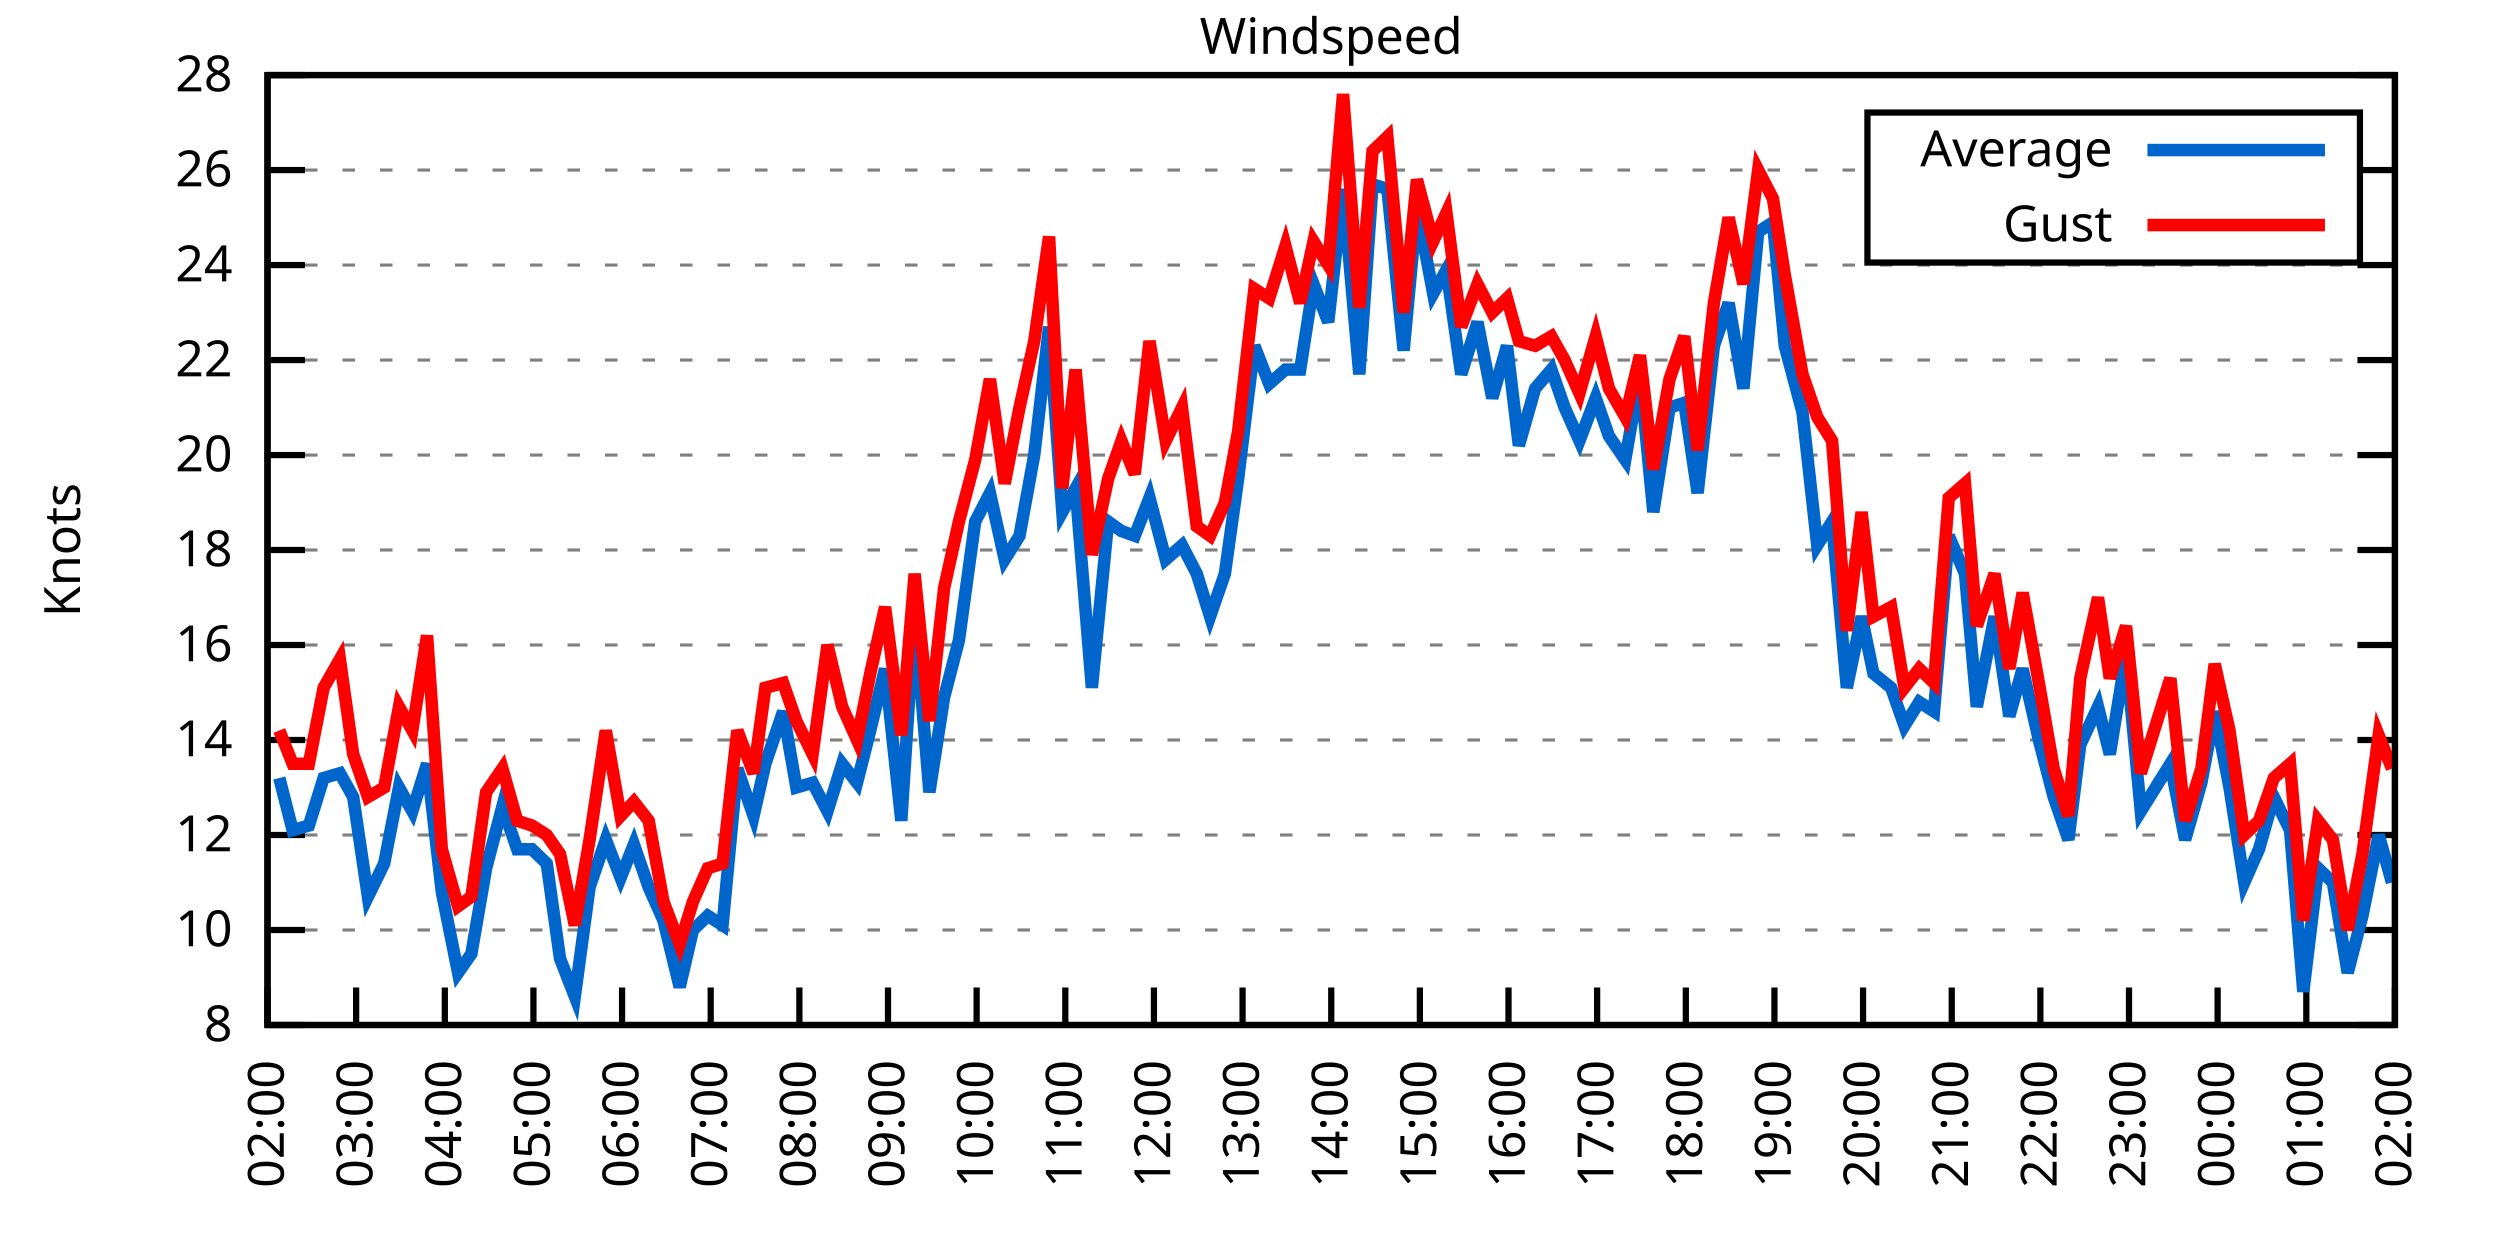
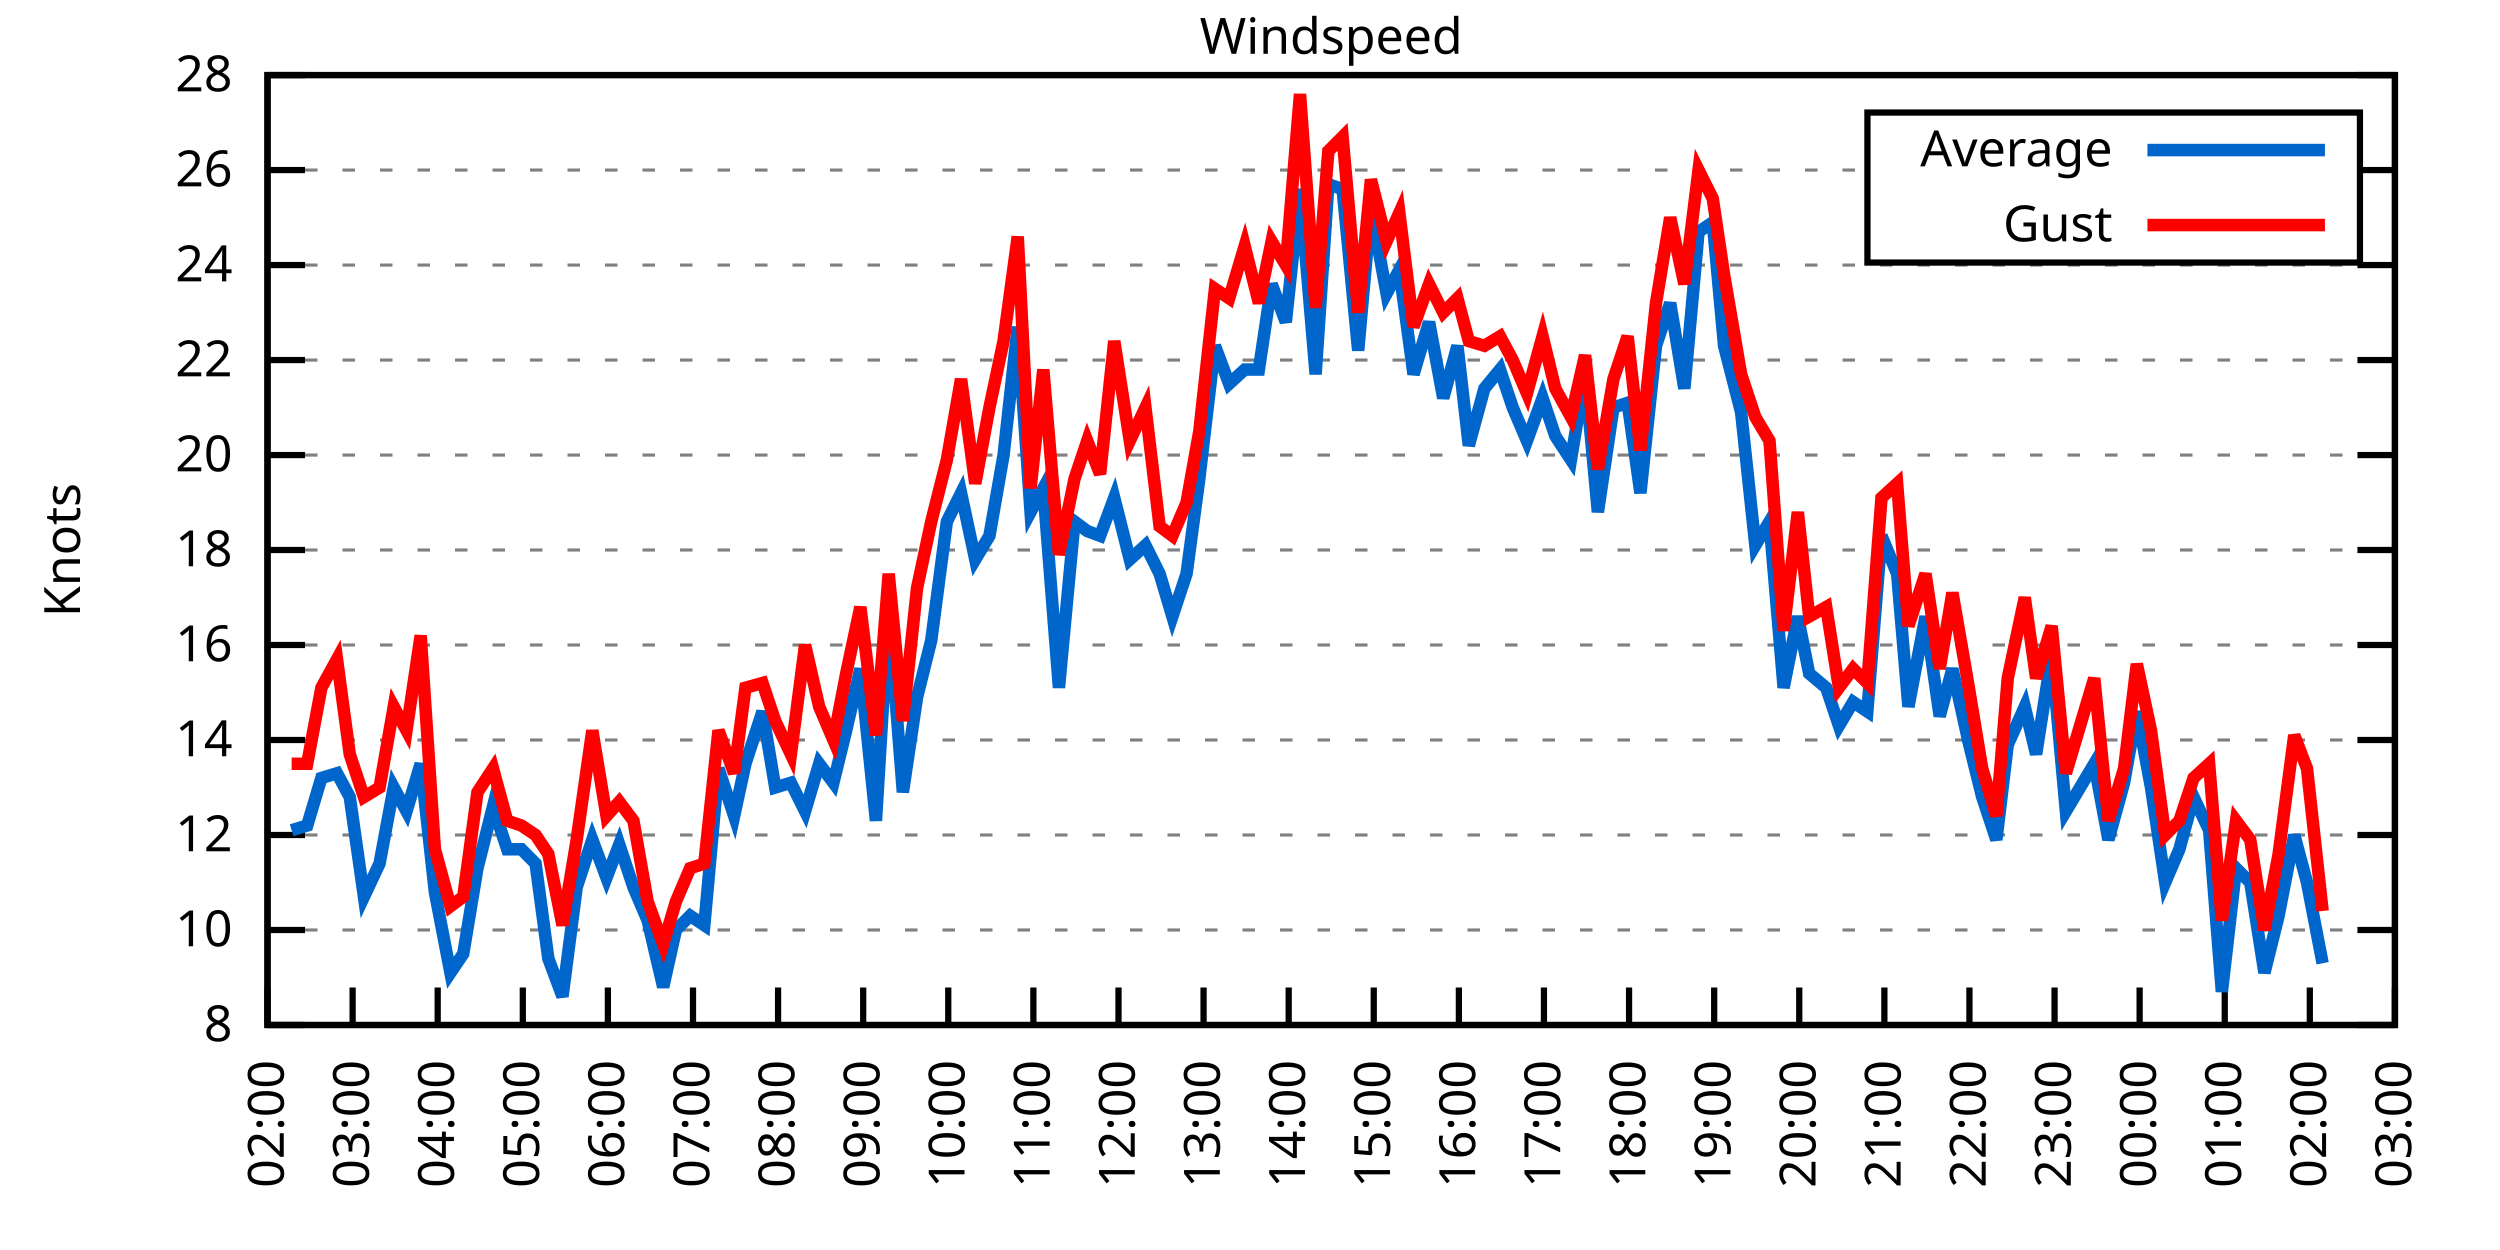
<svg xmlns="http://www.w3.org/2000/svg" xmlns:xlink="http://www.w3.org/1999/xlink" width="400" height="200" viewBox="0 0 400 200">
  <g id="gnuplot_canvas">
    <rect x="0" y="0" width="400" height="200" fill="none" />
    <defs>
      <circle id="gpDot" r="0.5" stroke-width="0.5" stroke="currentColor" />
      <path id="gpPt0" stroke-width="0.333" stroke="currentColor" d="M-1,0 h2 M0,-1 v2" />
      <path id="gpPt1" stroke-width="0.333" stroke="currentColor" d="M-1,-1 L1,1 M1,-1 L-1,1" />
      <path id="gpPt2" stroke-width="0.333" stroke="currentColor" d="M-1,0 L1,0 M0,-1 L0,1 M-1,-1 L1,1 M-1,1 L1,-1" />
      <rect id="gpPt3" stroke-width="0.333" stroke="currentColor" x="-1" y="-1" width="2" height="2" />
      <rect id="gpPt4" stroke-width="0.333" stroke="currentColor" fill="currentColor" x="-1" y="-1" width="2" height="2" />
      <circle id="gpPt5" stroke-width="0.333" stroke="currentColor" cx="0" cy="0" r="1" />
      <use xlink:href="#gpPt5" id="gpPt6" fill="currentColor" stroke="none" />
      <path id="gpPt7" stroke-width="0.333" stroke="currentColor" d="M0,-1.33 L-1.33,0.67 L1.33,0.67 z" />
      <use xlink:href="#gpPt7" id="gpPt8" fill="currentColor" stroke="none" />
      <use xlink:href="#gpPt7" id="gpPt9" stroke="currentColor" transform="rotate(180)" />
      <use xlink:href="#gpPt9" id="gpPt10" fill="currentColor" stroke="none" />
      <use xlink:href="#gpPt3" id="gpPt11" stroke="currentColor" transform="rotate(45)" />
      <use xlink:href="#gpPt11" id="gpPt12" fill="currentColor" stroke="none" />
      <path id="gpPt13" stroke-width="0.333" stroke="currentColor" d="M0,1.330 L1.265,0.411 L0.782,-1.067 L-0.782,-1.076 L-1.265,0.411 z" />
      <use xlink:href="#gpPt13" id="gpPt14" fill="currentColor" stroke="none" />
      <filter id="textbox" filterUnits="objectBoundingBox" x="0" y="0" height="1" width="1">
        <feFlood flood-color="white" flood-opacity="1" result="bgnd" />
        <feComposite in="SourceGraphic" in2="bgnd" operator="atop" />
      </filter>
      <filter id="greybox" filterUnits="objectBoundingBox" x="0" y="0" height="1" width="1">
        <feFlood flood-color="lightgrey" flood-opacity="1" result="grey" />
        <feComposite in="SourceGraphic" in2="grey" operator="atop" />
      </filter>
    </defs>
    <g fill="none" color="white" stroke="currentColor" stroke-width="1.00" stroke-linecap="butt" stroke-linejoin="miter">
</g>
    <g fill="none" color="black" stroke="currentColor" stroke-width="1.00" stroke-linecap="butt" stroke-linejoin="miter">
      <g stroke="none" shape-rendering="crispEdges">
        <polygon fill="rgb(255, 255, 255)" points="42.80,164.00 383.18,164.00 383.18,12.02 42.80,12.02 " />
      </g>
    </g>
    <g fill="none" color="black" stroke="currentColor" stroke-width="1.00" stroke-linecap="butt" stroke-linejoin="miter">
</g>
    <g fill="none" color="black" stroke="black" stroke-width="0.50" stroke-linecap="butt" stroke-linejoin="miter">
</g>
    <g fill="none" color="gray" stroke="currentColor" stroke-width="0.50" stroke-linecap="butt" stroke-linejoin="miter">
      <path stroke="gray" stroke-dasharray="2,4" class="gridline" d="M42.80,164.00 L383.19,164.00  " />
    </g>
    <g fill="none" color="gray" stroke="gray" stroke-width="1.00" stroke-linecap="butt" stroke-linejoin="miter">
</g>
    <g fill="none" color="black" stroke="currentColor" stroke-width="1.00" stroke-linecap="butt" stroke-linejoin="miter">
      <path stroke="black" d="M42.80,164.00 L48.80,164.00 M383.19,164.00 L377.19,164.00  " />
      <g transform="translate(37.20,166.60)" stroke="none" fill="black" font-family="Sans" font-size="8.00" text-anchor="end">
        <text>
          <tspan font-family="Sans"> 8</tspan>
        </text>
      </g>
    </g>
    <g fill="none" color="black" stroke="currentColor" stroke-width="1.00" stroke-linecap="butt" stroke-linejoin="miter">
</g>
    <g fill="none" color="black" stroke="black" stroke-width="0.50" stroke-linecap="butt" stroke-linejoin="miter">
</g>
    <g fill="none" color="gray" stroke="currentColor" stroke-width="0.50" stroke-linecap="butt" stroke-linejoin="miter">
      <path stroke="gray" stroke-dasharray="2,4" class="gridline" d="M42.80,148.80 L383.19,148.80  " />
    </g>
    <g fill="none" color="gray" stroke="gray" stroke-width="1.00" stroke-linecap="butt" stroke-linejoin="miter">
</g>
    <g fill="none" color="black" stroke="currentColor" stroke-width="1.00" stroke-linecap="butt" stroke-linejoin="miter">
      <path stroke="black" d="M42.80,148.80 L48.80,148.80 M383.19,148.80 L377.19,148.80  " />
      <g transform="translate(37.20,151.40)" stroke="none" fill="black" font-family="Sans" font-size="8.00" text-anchor="end">
        <text>
          <tspan font-family="Sans"> 10</tspan>
        </text>
      </g>
    </g>
    <g fill="none" color="black" stroke="currentColor" stroke-width="1.00" stroke-linecap="butt" stroke-linejoin="miter">
</g>
    <g fill="none" color="black" stroke="black" stroke-width="0.50" stroke-linecap="butt" stroke-linejoin="miter">
</g>
    <g fill="none" color="gray" stroke="currentColor" stroke-width="0.50" stroke-linecap="butt" stroke-linejoin="miter">
      <path stroke="gray" stroke-dasharray="2,4" class="gridline" d="M42.80,133.60 L383.19,133.60  " />
    </g>
    <g fill="none" color="gray" stroke="gray" stroke-width="1.00" stroke-linecap="butt" stroke-linejoin="miter">
</g>
    <g fill="none" color="black" stroke="currentColor" stroke-width="1.00" stroke-linecap="butt" stroke-linejoin="miter">
      <path stroke="black" d="M42.80,133.60 L48.80,133.60 M383.19,133.60 L377.19,133.60  " />
      <g transform="translate(37.20,136.20)" stroke="none" fill="black" font-family="Sans" font-size="8.00" text-anchor="end">
        <text>
          <tspan font-family="Sans"> 12</tspan>
        </text>
      </g>
    </g>
    <g fill="none" color="black" stroke="currentColor" stroke-width="1.00" stroke-linecap="butt" stroke-linejoin="miter">
</g>
    <g fill="none" color="black" stroke="black" stroke-width="0.50" stroke-linecap="butt" stroke-linejoin="miter">
</g>
    <g fill="none" color="gray" stroke="currentColor" stroke-width="0.50" stroke-linecap="butt" stroke-linejoin="miter">
      <path stroke="gray" stroke-dasharray="2,4" class="gridline" d="M42.80,118.40 L383.19,118.40  " />
    </g>
    <g fill="none" color="gray" stroke="gray" stroke-width="1.00" stroke-linecap="butt" stroke-linejoin="miter">
</g>
    <g fill="none" color="black" stroke="currentColor" stroke-width="1.00" stroke-linecap="butt" stroke-linejoin="miter">
      <path stroke="black" d="M42.80,118.40 L48.80,118.40 M383.19,118.40 L377.19,118.40  " />
      <g transform="translate(37.20,121.00)" stroke="none" fill="black" font-family="Sans" font-size="8.00" text-anchor="end">
        <text>
          <tspan font-family="Sans"> 14</tspan>
        </text>
      </g>
    </g>
    <g fill="none" color="black" stroke="currentColor" stroke-width="1.00" stroke-linecap="butt" stroke-linejoin="miter">
</g>
    <g fill="none" color="black" stroke="black" stroke-width="0.50" stroke-linecap="butt" stroke-linejoin="miter">
</g>
    <g fill="none" color="gray" stroke="currentColor" stroke-width="0.50" stroke-linecap="butt" stroke-linejoin="miter">
      <path stroke="gray" stroke-dasharray="2,4" class="gridline" d="M42.80,103.20 L383.19,103.20  " />
    </g>
    <g fill="none" color="gray" stroke="gray" stroke-width="1.00" stroke-linecap="butt" stroke-linejoin="miter">
</g>
    <g fill="none" color="black" stroke="currentColor" stroke-width="1.00" stroke-linecap="butt" stroke-linejoin="miter">
      <path stroke="black" d="M42.80,103.20 L48.80,103.20 M383.19,103.20 L377.19,103.20  " />
      <g transform="translate(37.20,105.80)" stroke="none" fill="black" font-family="Sans" font-size="8.00" text-anchor="end">
        <text>
          <tspan font-family="Sans"> 16</tspan>
        </text>
      </g>
    </g>
    <g fill="none" color="black" stroke="currentColor" stroke-width="1.00" stroke-linecap="butt" stroke-linejoin="miter">
</g>
    <g fill="none" color="black" stroke="black" stroke-width="0.50" stroke-linecap="butt" stroke-linejoin="miter">
</g>
    <g fill="none" color="gray" stroke="currentColor" stroke-width="0.50" stroke-linecap="butt" stroke-linejoin="miter">
      <path stroke="gray" stroke-dasharray="2,4" class="gridline" d="M42.80,88.00 L383.19,88.00  " />
    </g>
    <g fill="none" color="gray" stroke="gray" stroke-width="1.00" stroke-linecap="butt" stroke-linejoin="miter">
</g>
    <g fill="none" color="black" stroke="currentColor" stroke-width="1.00" stroke-linecap="butt" stroke-linejoin="miter">
      <path stroke="black" d="M42.80,88.00 L48.80,88.00 M383.19,88.00 L377.19,88.00  " />
      <g transform="translate(37.20,90.60)" stroke="none" fill="black" font-family="Sans" font-size="8.00" text-anchor="end">
        <text>
          <tspan font-family="Sans"> 18</tspan>
        </text>
      </g>
    </g>
    <g fill="none" color="black" stroke="currentColor" stroke-width="1.00" stroke-linecap="butt" stroke-linejoin="miter">
</g>
    <g fill="none" color="black" stroke="black" stroke-width="0.50" stroke-linecap="butt" stroke-linejoin="miter">
</g>
    <g fill="none" color="gray" stroke="currentColor" stroke-width="0.50" stroke-linecap="butt" stroke-linejoin="miter">
      <path stroke="gray" stroke-dasharray="2,4" class="gridline" d="M42.80,72.81 L383.19,72.81  " />
    </g>
    <g fill="none" color="gray" stroke="gray" stroke-width="1.00" stroke-linecap="butt" stroke-linejoin="miter">
</g>
    <g fill="none" color="black" stroke="currentColor" stroke-width="1.00" stroke-linecap="butt" stroke-linejoin="miter">
      <path stroke="black" d="M42.80,72.81 L48.80,72.81 M383.19,72.81 L377.19,72.81  " />
      <g transform="translate(37.20,75.41)" stroke="none" fill="black" font-family="Sans" font-size="8.00" text-anchor="end">
        <text>
          <tspan font-family="Sans"> 20</tspan>
        </text>
      </g>
    </g>
    <g fill="none" color="black" stroke="currentColor" stroke-width="1.00" stroke-linecap="butt" stroke-linejoin="miter">
</g>
    <g fill="none" color="black" stroke="black" stroke-width="0.50" stroke-linecap="butt" stroke-linejoin="miter">
</g>
    <g fill="none" color="gray" stroke="currentColor" stroke-width="0.50" stroke-linecap="butt" stroke-linejoin="miter">
      <path stroke="gray" stroke-dasharray="2,4" class="gridline" d="M42.80,57.61 L383.19,57.61  " />
    </g>
    <g fill="none" color="gray" stroke="gray" stroke-width="1.00" stroke-linecap="butt" stroke-linejoin="miter">
</g>
    <g fill="none" color="black" stroke="currentColor" stroke-width="1.00" stroke-linecap="butt" stroke-linejoin="miter">
      <path stroke="black" d="M42.80,57.61 L48.80,57.61 M383.19,57.61 L377.19,57.61  " />
      <g transform="translate(37.20,60.21)" stroke="none" fill="black" font-family="Sans" font-size="8.00" text-anchor="end">
        <text>
          <tspan font-family="Sans"> 22</tspan>
        </text>
      </g>
    </g>
    <g fill="none" color="black" stroke="currentColor" stroke-width="1.00" stroke-linecap="butt" stroke-linejoin="miter">
</g>
    <g fill="none" color="black" stroke="black" stroke-width="0.50" stroke-linecap="butt" stroke-linejoin="miter">
</g>
    <g fill="none" color="gray" stroke="currentColor" stroke-width="0.50" stroke-linecap="butt" stroke-linejoin="miter">
      <path stroke="gray" stroke-dasharray="2,4" class="gridline" d="M42.80,42.41 L383.19,42.41  " />
    </g>
    <g fill="none" color="gray" stroke="gray" stroke-width="1.00" stroke-linecap="butt" stroke-linejoin="miter">
</g>
    <g fill="none" color="black" stroke="currentColor" stroke-width="1.00" stroke-linecap="butt" stroke-linejoin="miter">
      <path stroke="black" d="M42.80,42.41 L48.80,42.41 M383.19,42.41 L377.19,42.41  " />
      <g transform="translate(37.20,45.01)" stroke="none" fill="black" font-family="Sans" font-size="8.00" text-anchor="end">
        <text>
          <tspan font-family="Sans"> 24</tspan>
        </text>
      </g>
    </g>
    <g fill="none" color="black" stroke="currentColor" stroke-width="1.00" stroke-linecap="butt" stroke-linejoin="miter">
</g>
    <g fill="none" color="black" stroke="black" stroke-width="0.50" stroke-linecap="butt" stroke-linejoin="miter">
</g>
    <g fill="none" color="gray" stroke="currentColor" stroke-width="0.50" stroke-linecap="butt" stroke-linejoin="miter">
      <path stroke="gray" stroke-dasharray="2,4" class="gridline" d="M42.80,27.21 L298.79,27.21 M377.59,27.21 L383.19,27.21  " />
    </g>
    <g fill="none" color="gray" stroke="gray" stroke-width="1.00" stroke-linecap="butt" stroke-linejoin="miter">
</g>
    <g fill="none" color="black" stroke="currentColor" stroke-width="1.00" stroke-linecap="butt" stroke-linejoin="miter">
      <path stroke="black" d="M42.80,27.21 L48.80,27.21 M383.19,27.21 L377.19,27.21  " />
      <g transform="translate(37.20,29.81)" stroke="none" fill="black" font-family="Sans" font-size="8.00" text-anchor="end">
        <text>
          <tspan font-family="Sans"> 26</tspan>
        </text>
      </g>
    </g>
    <g fill="none" color="black" stroke="currentColor" stroke-width="1.00" stroke-linecap="butt" stroke-linejoin="miter">
</g>
    <g fill="none" color="black" stroke="black" stroke-width="0.50" stroke-linecap="butt" stroke-linejoin="miter">
</g>
    <g fill="none" color="gray" stroke="currentColor" stroke-width="0.50" stroke-linecap="butt" stroke-linejoin="miter">
      <path stroke="gray" stroke-dasharray="2,4" class="gridline" d="M42.80,12.01 L383.19,12.01  " />
    </g>
    <g fill="none" color="gray" stroke="gray" stroke-width="1.00" stroke-linecap="butt" stroke-linejoin="miter">
</g>
    <g fill="none" color="black" stroke="currentColor" stroke-width="1.00" stroke-linecap="butt" stroke-linejoin="miter">
      <path stroke="black" d="M42.80,12.01 L48.80,12.01 M383.19,12.01 L377.19,12.01  " />
      <g transform="translate(37.20,14.61)" stroke="none" fill="black" font-family="Sans" font-size="8.00" text-anchor="end">
        <text>
          <tspan font-family="Sans"> 28</tspan>
        </text>
      </g>
    </g>
    <g fill="none" color="black" stroke="currentColor" stroke-width="1.00" stroke-linecap="butt" stroke-linejoin="miter">
      <path stroke="black" d="M42.80,164.00 L42.80,158.00  " />
      <g transform="translate(45.40,169.60) rotate(270.00)" stroke="none" fill="black" font-family="Sans" font-size="8.00" text-anchor="end">
        <text>
          <tspan font-family="Sans">02:00</tspan>
        </text>
      </g>
    </g>
    <g fill="none" color="black" stroke="currentColor" stroke-width="1.00" stroke-linecap="butt" stroke-linejoin="miter">
-       <path stroke="black" d="M56.98,164.00 L56.98,158.00  " />
-       <g transform="translate(59.58,169.60) rotate(270.00)" stroke="none" fill="black" font-family="Sans" font-size="8.00" text-anchor="end">
+       <path stroke="black" d="M56.42,164.00 L56.42,158.00  " />
+       <g transform="translate(59.02,169.60) rotate(270.00)" stroke="none" fill="black" font-family="Sans" font-size="8.00" text-anchor="end">
        <text>
          <tspan font-family="Sans">03:00</tspan>
        </text>
      </g>
    </g>
    <g fill="none" color="black" stroke="currentColor" stroke-width="1.00" stroke-linecap="butt" stroke-linejoin="miter">
-       <path stroke="black" d="M71.17,164.00 L71.17,158.00  " />
-       <g transform="translate(73.77,169.60) rotate(270.00)" stroke="none" fill="black" font-family="Sans" font-size="8.00" text-anchor="end">
+       <path stroke="black" d="M70.03,164.00 L70.03,158.00  " />
+       <g transform="translate(72.63,169.60) rotate(270.00)" stroke="none" fill="black" font-family="Sans" font-size="8.00" text-anchor="end">
        <text>
          <tspan font-family="Sans">04:00</tspan>
        </text>
      </g>
    </g>
    <g fill="none" color="black" stroke="currentColor" stroke-width="1.00" stroke-linecap="butt" stroke-linejoin="miter">
-       <path stroke="black" d="M85.35,164.00 L85.35,158.00  " />
-       <g transform="translate(87.95,169.60) rotate(270.00)" stroke="none" fill="black" font-family="Sans" font-size="8.00" text-anchor="end">
+       <path stroke="black" d="M83.65,164.00 L83.65,158.00  " />
+       <g transform="translate(86.25,169.60) rotate(270.00)" stroke="none" fill="black" font-family="Sans" font-size="8.00" text-anchor="end">
        <text>
          <tspan font-family="Sans">05:00</tspan>
        </text>
      </g>
    </g>
    <g fill="none" color="black" stroke="currentColor" stroke-width="1.00" stroke-linecap="butt" stroke-linejoin="miter">
-       <path stroke="black" d="M99.53,164.00 L99.53,158.00  " />
-       <g transform="translate(102.13,169.60) rotate(270.00)" stroke="none" fill="black" font-family="Sans" font-size="8.00" text-anchor="end">
+       <path stroke="black" d="M97.26,164.00 L97.26,158.00  " />
+       <g transform="translate(99.86,169.60) rotate(270.00)" stroke="none" fill="black" font-family="Sans" font-size="8.00" text-anchor="end">
        <text>
          <tspan font-family="Sans">06:00</tspan>
        </text>
      </g>
    </g>
    <g fill="none" color="black" stroke="currentColor" stroke-width="1.00" stroke-linecap="butt" stroke-linejoin="miter">
-       <path stroke="black" d="M113.71,164.00 L113.71,158.00  " />
-       <g transform="translate(116.31,169.60) rotate(270.00)" stroke="none" fill="black" font-family="Sans" font-size="8.00" text-anchor="end">
+       <path stroke="black" d="M110.88,164.00 L110.88,158.00  " />
+       <g transform="translate(113.48,169.60) rotate(270.00)" stroke="none" fill="black" font-family="Sans" font-size="8.00" text-anchor="end">
        <text>
          <tspan font-family="Sans">07:00</tspan>
        </text>
      </g>
    </g>
    <g fill="none" color="black" stroke="currentColor" stroke-width="1.00" stroke-linecap="butt" stroke-linejoin="miter">
-       <path stroke="black" d="M127.90,164.00 L127.90,158.00  " />
-       <g transform="translate(130.50,169.60) rotate(270.00)" stroke="none" fill="black" font-family="Sans" font-size="8.00" text-anchor="end">
+       <path stroke="black" d="M124.49,164.00 L124.49,158.00  " />
+       <g transform="translate(127.09,169.60) rotate(270.00)" stroke="none" fill="black" font-family="Sans" font-size="8.00" text-anchor="end">
        <text>
          <tspan font-family="Sans">08:00</tspan>
        </text>
      </g>
    </g>
    <g fill="none" color="black" stroke="currentColor" stroke-width="1.00" stroke-linecap="butt" stroke-linejoin="miter">
-       <path stroke="black" d="M142.08,164.00 L142.08,158.00  " />
-       <g transform="translate(144.68,169.60) rotate(270.00)" stroke="none" fill="black" font-family="Sans" font-size="8.00" text-anchor="end">
+       <path stroke="black" d="M138.11,164.00 L138.11,158.00  " />
+       <g transform="translate(140.71,169.60) rotate(270.00)" stroke="none" fill="black" font-family="Sans" font-size="8.00" text-anchor="end">
        <text>
          <tspan font-family="Sans">09:00</tspan>
        </text>
      </g>
    </g>
    <g fill="none" color="black" stroke="currentColor" stroke-width="1.00" stroke-linecap="butt" stroke-linejoin="miter">
-       <path stroke="black" d="M156.26,164.00 L156.26,158.00  " />
-       <g transform="translate(158.86,169.60) rotate(270.00)" stroke="none" fill="black" font-family="Sans" font-size="8.00" text-anchor="end">
+       <path stroke="black" d="M151.72,164.00 L151.72,158.00  " />
+       <g transform="translate(154.32,169.60) rotate(270.00)" stroke="none" fill="black" font-family="Sans" font-size="8.00" text-anchor="end">
        <text>
          <tspan font-family="Sans">10:00</tspan>
        </text>
      </g>
    </g>
    <g fill="none" color="black" stroke="currentColor" stroke-width="1.00" stroke-linecap="butt" stroke-linejoin="miter">
-       <path stroke="black" d="M170.45,164.00 L170.45,158.00  " />
-       <g transform="translate(173.05,169.60) rotate(270.00)" stroke="none" fill="black" font-family="Sans" font-size="8.00" text-anchor="end">
+       <path stroke="black" d="M165.34,164.00 L165.34,158.00  " />
+       <g transform="translate(167.94,169.60) rotate(270.00)" stroke="none" fill="black" font-family="Sans" font-size="8.00" text-anchor="end">
        <text>
          <tspan font-family="Sans">11:00</tspan>
        </text>
      </g>
    </g>
    <g fill="none" color="black" stroke="currentColor" stroke-width="1.00" stroke-linecap="butt" stroke-linejoin="miter">
-       <path stroke="black" d="M184.63,164.00 L184.63,158.00  " />
-       <g transform="translate(187.23,169.60) rotate(270.00)" stroke="none" fill="black" font-family="Sans" font-size="8.00" text-anchor="end">
+       <path stroke="black" d="M178.96,164.00 L178.96,158.00  " />
+       <g transform="translate(181.56,169.60) rotate(270.00)" stroke="none" fill="black" font-family="Sans" font-size="8.00" text-anchor="end">
        <text>
          <tspan font-family="Sans">12:00</tspan>
        </text>
      </g>
    </g>
    <g fill="none" color="black" stroke="currentColor" stroke-width="1.00" stroke-linecap="butt" stroke-linejoin="miter">
-       <path stroke="black" d="M198.81,164.00 L198.81,158.00  " />
-       <g transform="translate(201.41,169.60) rotate(270.00)" stroke="none" fill="black" font-family="Sans" font-size="8.00" text-anchor="end">
+       <path stroke="black" d="M192.57,164.00 L192.57,158.00  " />
+       <g transform="translate(195.17,169.60) rotate(270.00)" stroke="none" fill="black" font-family="Sans" font-size="8.00" text-anchor="end">
        <text>
          <tspan font-family="Sans">13:00</tspan>
        </text>
      </g>
    </g>
    <g fill="none" color="black" stroke="currentColor" stroke-width="1.00" stroke-linecap="butt" stroke-linejoin="miter">
-       <path stroke="black" d="M213.00,164.00 L213.00,158.00  " />
-       <g transform="translate(215.60,169.60) rotate(270.00)" stroke="none" fill="black" font-family="Sans" font-size="8.00" text-anchor="end">
+       <path stroke="black" d="M206.19,164.00 L206.19,158.00  " />
+       <g transform="translate(208.79,169.60) rotate(270.00)" stroke="none" fill="black" font-family="Sans" font-size="8.00" text-anchor="end">
        <text>
          <tspan font-family="Sans">14:00</tspan>
        </text>
      </g>
    </g>
    <g fill="none" color="black" stroke="currentColor" stroke-width="1.00" stroke-linecap="butt" stroke-linejoin="miter">
-       <path stroke="black" d="M227.18,164.00 L227.18,158.00  " />
-       <g transform="translate(229.78,169.60) rotate(270.00)" stroke="none" fill="black" font-family="Sans" font-size="8.00" text-anchor="end">
+       <path stroke="black" d="M219.80,164.00 L219.80,158.00  " />
+       <g transform="translate(222.40,169.60) rotate(270.00)" stroke="none" fill="black" font-family="Sans" font-size="8.00" text-anchor="end">
        <text>
          <tspan font-family="Sans">15:00</tspan>
        </text>
      </g>
    </g>
    <g fill="none" color="black" stroke="currentColor" stroke-width="1.00" stroke-linecap="butt" stroke-linejoin="miter">
-       <path stroke="black" d="M241.36,164.00 L241.36,158.00  " />
-       <g transform="translate(243.96,169.60) rotate(270.00)" stroke="none" fill="black" font-family="Sans" font-size="8.00" text-anchor="end">
+       <path stroke="black" d="M233.42,164.00 L233.42,158.00  " />
+       <g transform="translate(236.02,169.60) rotate(270.00)" stroke="none" fill="black" font-family="Sans" font-size="8.00" text-anchor="end">
        <text>
          <tspan font-family="Sans">16:00</tspan>
        </text>
      </g>
    </g>
    <g fill="none" color="black" stroke="currentColor" stroke-width="1.00" stroke-linecap="butt" stroke-linejoin="miter">
-       <path stroke="black" d="M255.54,164.00 L255.54,158.00  " />
-       <g transform="translate(258.14,169.60) rotate(270.00)" stroke="none" fill="black" font-family="Sans" font-size="8.00" text-anchor="end">
+       <path stroke="black" d="M247.03,164.00 L247.03,158.00  " />
+       <g transform="translate(249.63,169.60) rotate(270.00)" stroke="none" fill="black" font-family="Sans" font-size="8.00" text-anchor="end">
        <text>
          <tspan font-family="Sans">17:00</tspan>
        </text>
      </g>
    </g>
    <g fill="none" color="black" stroke="currentColor" stroke-width="1.00" stroke-linecap="butt" stroke-linejoin="miter">
-       <path stroke="black" d="M269.73,164.00 L269.73,158.00  " />
-       <g transform="translate(272.33,169.60) rotate(270.00)" stroke="none" fill="black" font-family="Sans" font-size="8.00" text-anchor="end">
+       <path stroke="black" d="M260.65,164.00 L260.65,158.00  " />
+       <g transform="translate(263.25,169.60) rotate(270.00)" stroke="none" fill="black" font-family="Sans" font-size="8.00" text-anchor="end">
        <text>
          <tspan font-family="Sans">18:00</tspan>
        </text>
      </g>
    </g>
    <g fill="none" color="black" stroke="currentColor" stroke-width="1.00" stroke-linecap="butt" stroke-linejoin="miter">
-       <path stroke="black" d="M283.91,164.00 L283.91,158.00  " />
-       <g transform="translate(286.51,169.60) rotate(270.00)" stroke="none" fill="black" font-family="Sans" font-size="8.00" text-anchor="end">
+       <path stroke="black" d="M274.27,164.00 L274.27,158.00  " />
+       <g transform="translate(276.87,169.60) rotate(270.00)" stroke="none" fill="black" font-family="Sans" font-size="8.00" text-anchor="end">
        <text>
          <tspan font-family="Sans">19:00</tspan>
        </text>
      </g>
    </g>
    <g fill="none" color="black" stroke="currentColor" stroke-width="1.00" stroke-linecap="butt" stroke-linejoin="miter">
-       <path stroke="black" d="M298.09,164.00 L298.09,158.00  " />
-       <g transform="translate(300.69,169.60) rotate(270.00)" stroke="none" fill="black" font-family="Sans" font-size="8.00" text-anchor="end">
+       <path stroke="black" d="M287.88,164.00 L287.88,158.00  " />
+       <g transform="translate(290.48,169.60) rotate(270.00)" stroke="none" fill="black" font-family="Sans" font-size="8.00" text-anchor="end">
        <text>
          <tspan font-family="Sans">20:00</tspan>
        </text>
      </g>
    </g>
    <g fill="none" color="black" stroke="currentColor" stroke-width="1.00" stroke-linecap="butt" stroke-linejoin="miter">
-       <path stroke="black" d="M312.28,164.00 L312.28,158.00  " />
-       <g transform="translate(314.88,169.60) rotate(270.00)" stroke="none" fill="black" font-family="Sans" font-size="8.00" text-anchor="end">
+       <path stroke="black" d="M301.50,164.00 L301.50,158.00  " />
+       <g transform="translate(304.10,169.60) rotate(270.00)" stroke="none" fill="black" font-family="Sans" font-size="8.00" text-anchor="end">
        <text>
          <tspan font-family="Sans">21:00</tspan>
        </text>
      </g>
    </g>
    <g fill="none" color="black" stroke="currentColor" stroke-width="1.00" stroke-linecap="butt" stroke-linejoin="miter">
-       <path stroke="black" d="M326.46,164.00 L326.46,158.00  " />
-       <g transform="translate(329.06,169.60) rotate(270.00)" stroke="none" fill="black" font-family="Sans" font-size="8.00" text-anchor="end">
+       <path stroke="black" d="M315.11,164.00 L315.11,158.00  " />
+       <g transform="translate(317.71,169.60) rotate(270.00)" stroke="none" fill="black" font-family="Sans" font-size="8.00" text-anchor="end">
        <text>
          <tspan font-family="Sans">22:00</tspan>
        </text>
      </g>
    </g>
    <g fill="none" color="black" stroke="currentColor" stroke-width="1.00" stroke-linecap="butt" stroke-linejoin="miter">
-       <path stroke="black" d="M340.64,164.00 L340.64,158.00  " />
-       <g transform="translate(343.24,169.60) rotate(270.00)" stroke="none" fill="black" font-family="Sans" font-size="8.00" text-anchor="end">
+       <path stroke="black" d="M328.73,164.00 L328.73,158.00  " />
+       <g transform="translate(331.33,169.60) rotate(270.00)" stroke="none" fill="black" font-family="Sans" font-size="8.00" text-anchor="end">
        <text>
          <tspan font-family="Sans">23:00</tspan>
        </text>
      </g>
    </g>
    <g fill="none" color="black" stroke="currentColor" stroke-width="1.00" stroke-linecap="butt" stroke-linejoin="miter">
-       <path stroke="black" d="M354.82,164.00 L354.82,158.00  " />
-       <g transform="translate(357.42,169.60) rotate(270.00)" stroke="none" fill="black" font-family="Sans" font-size="8.00" text-anchor="end">
+       <path stroke="black" d="M342.34,164.00 L342.34,158.00  " />
+       <g transform="translate(344.94,169.60) rotate(270.00)" stroke="none" fill="black" font-family="Sans" font-size="8.00" text-anchor="end">
        <text>
          <tspan font-family="Sans">00:00</tspan>
        </text>
      </g>
    </g>
    <g fill="none" color="black" stroke="currentColor" stroke-width="1.00" stroke-linecap="butt" stroke-linejoin="miter">
-       <path stroke="black" d="M369.01,164.00 L369.01,158.00  " />
-       <g transform="translate(371.61,169.60) rotate(270.00)" stroke="none" fill="black" font-family="Sans" font-size="8.00" text-anchor="end">
+       <path stroke="black" d="M355.96,164.00 L355.96,158.00  " />
+       <g transform="translate(358.56,169.60) rotate(270.00)" stroke="none" fill="black" font-family="Sans" font-size="8.00" text-anchor="end">
        <text>
          <tspan font-family="Sans">01:00</tspan>
+         </text>
+       </g>
+     </g>
+     <g fill="none" color="black" stroke="currentColor" stroke-width="1.00" stroke-linecap="butt" stroke-linejoin="miter">
+       <path stroke="black" d="M369.57,164.00 L369.57,158.00  " />
+       <g transform="translate(372.17,169.60) rotate(270.00)" stroke="none" fill="black" font-family="Sans" font-size="8.00" text-anchor="end">
+         <text>
+           <tspan font-family="Sans">02:00</tspan>
        </text>
      </g>
    </g>
    <g fill="none" color="black" stroke="currentColor" stroke-width="1.00" stroke-linecap="butt" stroke-linejoin="miter">
      <path stroke="black" d="M383.19,164.00 L383.19,158.00  " />
      <g transform="translate(385.79,169.60) rotate(270.00)" stroke="none" fill="black" font-family="Sans" font-size="8.00" text-anchor="end">
        <text>
-           <tspan font-family="Sans">02:00</tspan>
+           <tspan font-family="Sans">03:00</tspan>
        </text>
      </g>
    </g>
    <g fill="none" color="black" stroke="currentColor" stroke-width="1.00" stroke-linecap="butt" stroke-linejoin="miter">
</g>
    <g fill="none" color="black" stroke="currentColor" stroke-width="1.00" stroke-linecap="butt" stroke-linejoin="miter">
      <path stroke="black" d="M42.80,12.01 L42.80,164.00 L383.19,164.00 L383.19,12.01 L42.80,12.01 Z  " />
    </g>
    <g fill="none" color="black" stroke="currentColor" stroke-width="1.00" stroke-linecap="butt" stroke-linejoin="miter">
</g>
    <g fill="none" color="black" stroke="currentColor" stroke-width="1.00" stroke-linecap="butt" stroke-linejoin="miter">
      <path stroke="black" d="M298.79,42.01 L298.79,18.01 L377.59,18.01 L377.59,42.01 L298.79,42.01 Z  " />
    </g>
    <g id="Windspeed_plot_1">
      <g fill="none" color="white" stroke="black" stroke-width="2.00" stroke-linecap="butt" stroke-linejoin="miter">
</g>
      <g fill="none" color="black" stroke="currentColor" stroke-width="2.00" stroke-linecap="butt" stroke-linejoin="miter">
        <g transform="translate(337.99,26.61)" stroke="none" fill="black" font-family="Sans" font-size="8.00" text-anchor="end">
          <text>
            <tspan font-family="Sans">Average</tspan>
          </text>
        </g>
      </g>
      <g fill="none" color="black" stroke="currentColor" stroke-width="2.00" stroke-linecap="butt" stroke-linejoin="miter">
-         <path stroke="rgb(  0, 102, 204)" d="M343.59,24.01 L371.99,24.01 M44.69,124.48 L46.82,132.84 L49.42,132.08 L51.78,124.48 L54.38,123.72 L56.51,127.52   L58.87,143.48 L61.47,138.16 L63.84,126.00 L65.97,129.80 L68.33,122.20 L70.69,142.72 L73.29,155.64 L75.42,152.60   L77.78,138.92 L80.38,129.04 L82.75,135.88 L85.11,135.88 L87.48,138.16 L89.60,153.36 L91.97,159.44 L94.33,141.96   L96.93,134.36 L99.30,140.44 L101.42,135.12 L103.79,141.96 L106.15,147.28 L108.75,157.92 L110.88,148.80 L113.24,146.52   L115.61,148.04 L117.97,122.96 L120.57,130.56 L122.46,122.20 L125.30,113.84 L127.42,126.00 L130.02,125.24 L132.39,129.80   L134.75,122.20 L137.12,125.24 L139.24,116.88 L141.61,107.00 L144.21,131.32 L146.34,97.88 L148.70,126.76 L151.06,111.56   L153.43,102.44 L156.03,83.45 L158.39,78.89 L160.75,89.52 L163.12,85.73 L165.48,72.81 L167.85,52.29 L169.97,81.93   L172.10,78.13 L174.70,110.04 L177.30,83.45 L179.43,84.97 L181.56,85.73 L183.92,79.65 L186.52,89.52 L189.12,87.25   L191.48,91.80 L193.61,98.64 L195.98,91.80 L198.10,76.61 L200.70,55.33 L203.07,61.41 L205.67,59.13 L208.03,59.13   L210.16,45.45 L212.52,51.53 L214.89,30.25 L217.49,59.89 L219.61,29.49 L221.98,30.25 L224.58,56.09 L226.71,33.29   L229.31,46.97 L231.43,43.17 L233.80,59.89 L236.40,51.53 L238.76,63.69 L241.12,55.33 L243.02,71.29 L245.62,62.17   L248.22,59.13 L250.34,65.21 L252.71,70.53 L255.31,63.69 L257.43,69.77 L260.04,73.57 L262.40,59.89 L264.53,81.93   L267.13,65.21 L269.49,64.45 L271.62,78.89 L274.22,55.33 L276.58,48.49 L278.95,62.17 L281.31,37.09 L283.67,35.57   L285.56,55.33 L288.40,65.97 L290.76,87.25 L293.13,83.45 L295.49,110.04 L297.86,98.64 L299.75,107.76 L302.58,110.04   L304.71,116.12 L307.08,112.32 L309.44,113.84 L311.80,85.73 L314.40,91.80 L316.29,113.08 L319.13,98.64 L321.49,114.60   L323.62,107.00 L326.22,118.40 L328.59,127.52 L330.95,134.36 L332.84,119.16 L335.68,113.08 L337.57,120.68 L340.17,104.72   L342.53,129.80 L347.26,122.20 L349.62,134.36 L352.22,125.24 L354.35,113.84 L356.72,126.00 L359.08,141.20 L361.44,135.88   L363.81,127.52 L366.41,132.84 L368.53,158.68 L370.90,138.92 L373.26,141.20 L375.63,155.64 L377.99,146.52 L380.59,133.60   L382.72,141.20  " />
+         <path stroke="rgb(  0, 102, 204)" d="M343.59,24.01 L371.99,24.01 M46.66,132.84 L49.15,132.08 L51.42,124.48 L53.92,123.72 L55.96,127.52 L58.23,143.48   L60.73,138.16 L63.00,126.00 L65.04,129.80 L67.31,122.20 L69.58,142.72 L72.07,155.64 L74.12,152.60 L76.39,138.92   L78.88,129.04 L81.15,135.88 L83.42,135.88 L85.69,138.16 L87.73,153.36 L90.00,159.44 L92.27,141.96 L94.77,134.36   L97.04,140.44 L99.08,135.12 L101.35,141.96 L103.62,147.28 L106.11,157.92 L108.15,148.80 L110.42,146.52 L112.69,148.04   L114.96,122.96 L117.46,130.56 L119.27,122.20 L122.00,113.84 L124.04,126.00 L126.54,125.24 L128.81,129.80 L131.07,122.20   L133.34,125.24 L135.39,116.88 L137.66,107.00 L140.15,131.32 L142.19,97.88 L144.46,126.76 L146.73,111.56 L149.00,102.44   L151.50,83.45 L153.77,78.89 L156.04,89.52 L158.31,85.73 L160.57,72.81 L162.84,52.29 L164.89,81.93 L166.93,78.13   L169.43,110.04 L171.92,83.45 L173.96,84.97 L176.01,85.73 L178.28,79.65 L180.77,89.52 L183.27,87.25 L185.54,91.80   L187.58,98.64 L189.85,91.80 L191.89,76.61 L194.39,55.33 L196.66,61.41 L199.15,59.13 L201.42,59.13 L203.46,45.45   L205.73,51.53 L208.00,30.25 L210.50,59.89 L212.54,29.49 L214.81,30.25 L217.31,56.09 L219.35,33.29 L221.85,46.97   L223.89,43.17 L226.16,59.89 L228.65,51.53 L230.92,63.69 L233.19,55.33 L235.01,71.29 L237.50,62.17 L240.00,59.13   L242.04,65.21 L244.31,70.53 L246.81,63.69 L248.85,69.77 L251.35,73.57 L253.61,59.89 L255.66,81.93 L258.15,65.21   L260.42,64.45 L262.47,78.89 L264.96,55.33 L267.23,48.49 L269.50,62.17 L271.77,37.09 L274.04,35.57 L275.85,55.33   L278.58,65.97 L280.85,87.25 L283.12,83.45 L285.38,110.04 L287.65,98.64 L289.47,107.76 L292.19,110.04 L294.23,116.12   L296.50,112.32 L298.77,113.84 L301.04,85.73 L303.54,91.80 L305.35,113.08 L308.08,98.64 L310.35,114.60 L312.39,107.00   L314.89,118.40 L317.15,127.52 L319.42,134.36 L321.24,119.16 L323.96,113.08 L325.78,120.68 L328.27,104.72 L330.54,129.80   L335.08,122.20 L337.35,134.36 L339.85,125.24 L341.89,113.84 L344.16,126.00 L346.43,141.20 L348.70,135.88 L350.97,127.52   L353.46,132.84 L355.50,158.68 L357.77,138.92 L360.04,141.20 L362.31,155.64 L364.58,146.52 L367.08,133.60 L369.12,141.20   L371.62,154.12  " />
      </g>
    </g>
    <g id="Windspeed_plot_2">
      <g fill="none" color="black" stroke="currentColor" stroke-width="2.00" stroke-linecap="butt" stroke-linejoin="miter">
        <g transform="translate(337.99,38.61)" stroke="none" fill="black" font-family="Sans" font-size="8.00" text-anchor="end">
          <text>
            <tspan font-family="Sans">Gust</tspan>
          </text>
        </g>
      </g>
      <g fill="none" color="black" stroke="currentColor" stroke-width="2.00" stroke-linecap="butt" stroke-linejoin="miter">
-         <path stroke="rgb(255,   0,   0)" d="M343.59,36.01 L371.99,36.01 M44.69,116.88 L46.82,122.20 L49.42,122.20 L51.78,110.04 L54.38,105.48 L56.51,120.68   L58.87,127.52 L61.47,126.00 L63.84,113.08 L65.97,116.88 L68.33,101.68 L70.69,135.88 L73.29,145.00 L75.42,143.48   L77.78,126.76 L80.38,122.96 L82.75,131.32 L85.11,132.08 L87.48,133.60 L89.60,136.64 L91.97,148.04 L94.33,134.36   L96.93,116.88 L99.30,130.56 L101.42,128.28 L103.79,131.32 L106.15,144.24 L108.75,151.08 L110.88,144.24 L113.24,138.92   L115.61,138.16 L117.97,116.88 L120.57,123.72 L122.46,110.04 L125.30,109.28 L127.42,115.36 L130.02,120.68 L132.39,103.20   L134.75,113.08 L137.12,118.40 L139.24,107.76 L141.61,97.12 L144.21,117.64 L146.34,91.80 L148.70,115.36 L151.06,94.08   L153.43,83.45 L156.03,73.57 L158.39,60.65 L160.75,77.37 L163.12,65.21 L165.48,54.57 L167.85,37.85 L169.97,78.13   L172.10,59.13 L174.70,88.76 L177.30,76.61 L179.43,70.53 L181.56,75.85 L183.92,54.57 L186.52,70.53 L189.12,65.21   L191.48,84.21 L193.61,85.73 L195.98,80.41 L198.10,69.01 L200.70,46.21 L203.07,47.73 L205.67,39.37 L208.03,48.49   L210.16,38.61 L212.52,42.41 L214.89,15.05 L217.49,49.25 L219.61,24.17 L221.98,21.89 L224.58,50.01 L226.71,28.73   L229.31,38.61 L231.43,34.05 L233.80,52.29 L236.40,45.45 L238.76,50.01 L241.12,47.73 L243.02,54.57 L245.62,55.33   L248.22,53.81 L250.34,57.61 L252.71,62.93 L255.31,53.81 L257.43,62.17 L260.04,66.73 L262.40,56.85 L264.53,75.09   L267.13,60.65 L269.49,53.81 L271.62,72.05 L274.22,48.49 L276.58,34.81 L278.95,45.45 L281.31,27.21 L283.67,31.77   L285.56,43.93 L288.40,59.89 L290.76,66.73 L293.13,70.53 L295.49,100.92 L297.86,81.93 L299.75,98.64 L302.58,97.12   L304.71,110.04 L307.08,107.00 L309.44,109.28 L311.80,79.65 L314.40,77.37 L316.29,100.16 L319.13,91.80 L321.49,107.00   L323.62,94.84 L326.22,109.28 L328.59,122.96 L330.95,130.56 L332.84,108.52 L335.68,95.60 L337.57,108.52 L340.17,100.16   L342.53,123.72 L347.26,108.52 L349.62,131.32 L352.22,122.96 L354.35,106.24 L356.72,116.88 L359.08,133.60 L361.44,131.32   L363.81,124.48 L366.41,122.20 L368.53,147.28 L370.90,131.32 L373.26,134.36 L375.63,148.80 L377.99,136.64 L380.59,117.64   L382.72,122.96  " />
+         <path stroke="rgb(255,   0,   0)" d="M343.59,36.01 L371.99,36.01 M46.66,122.20 L49.15,122.20 L51.42,110.04 L53.92,105.48 L55.96,120.68 L58.23,127.52   L60.73,126.00 L63.00,113.08 L65.04,116.88 L67.31,101.68 L69.58,135.88 L72.07,145.00 L74.12,143.48 L76.39,126.76   L78.88,122.96 L81.15,131.32 L83.42,132.08 L85.69,133.60 L87.73,136.64 L90.00,148.04 L92.27,134.36 L94.77,116.88   L97.04,130.56 L99.08,128.28 L101.35,131.32 L103.62,144.24 L106.11,151.08 L108.15,144.24 L110.42,138.92 L112.69,138.16   L114.96,116.88 L117.46,123.72 L119.27,110.04 L122.00,109.28 L124.04,115.36 L126.54,120.68 L128.81,103.20 L131.07,113.08   L133.34,118.40 L135.39,107.76 L137.66,97.12 L140.15,117.64 L142.19,91.80 L144.46,115.36 L146.73,94.08 L149.00,83.45   L151.50,73.57 L153.77,60.65 L156.04,77.37 L158.31,65.21 L160.57,54.57 L162.84,37.85 L164.89,78.13 L166.93,59.13   L169.43,88.76 L171.92,76.61 L173.96,70.53 L176.01,75.85 L178.28,54.57 L180.77,70.53 L183.27,65.21 L185.54,84.21   L187.58,85.73 L189.85,80.41 L191.89,69.01 L194.39,46.21 L196.66,47.73 L199.15,39.37 L201.42,48.49 L203.46,38.61   L205.73,42.41 L208.00,15.05 L210.50,49.25 L212.54,24.17 L214.81,21.89 L217.31,50.01 L219.35,28.73 L221.85,38.61   L223.89,34.05 L226.16,52.29 L228.65,45.45 L230.92,50.01 L233.19,47.73 L235.01,54.57 L237.50,55.33 L240.00,53.81   L242.04,57.61 L244.31,62.93 L246.81,53.81 L248.85,62.17 L251.35,66.73 L253.61,56.85 L255.66,75.09 L258.15,60.65   L260.42,53.81 L262.47,72.05 L264.96,48.49 L267.23,34.81 L269.50,45.45 L271.77,27.21 L274.04,31.77 L275.85,43.93   L278.58,59.89 L280.85,66.73 L283.12,70.53 L285.38,100.92 L287.65,81.93 L289.47,98.64 L292.19,97.12 L294.23,110.04   L296.50,107.00 L298.77,109.28 L301.04,79.65 L303.54,77.37 L305.35,100.16 L308.08,91.80 L310.35,107.00 L312.39,94.84   L314.89,109.28 L317.15,122.96 L319.42,130.56 L321.24,108.52 L323.96,95.60 L325.78,108.52 L328.27,100.16 L330.54,123.72   L335.08,108.52 L337.35,131.32 L339.85,122.96 L341.89,106.24 L344.16,116.88 L346.43,133.60 L348.70,131.32 L350.97,124.48   L353.46,122.20 L355.50,147.28 L357.77,131.32 L360.04,134.36 L362.31,148.80 L364.58,136.64 L367.08,117.64 L369.12,122.96   L371.62,145.76  " />
      </g>
    </g>
    <g fill="none" color="black" stroke="currentColor" stroke-width="2.00" stroke-linecap="butt" stroke-linejoin="miter">
</g>
    <g fill="none" color="black" stroke="black" stroke-width="1.00" stroke-linecap="butt" stroke-linejoin="miter">
</g>
    <g fill="none" color="black" stroke="currentColor" stroke-width="1.00" stroke-linecap="butt" stroke-linejoin="miter">
      <path stroke="black" d="M42.80,12.01 L42.80,164.00 L383.19,164.00 L383.19,12.01 L42.80,12.01 Z  " />
      <g transform="translate(12.80,88.01) rotate(270.00)" stroke="none" fill="black" font-family="Sans" font-size="8.00" text-anchor="middle">
        <text>
          <tspan font-family="Sans">Knots</tspan>
        </text>
      </g>
    </g>
    <g fill="none" color="black" stroke="currentColor" stroke-width="1.00" stroke-linecap="butt" stroke-linejoin="miter">
</g>
    <g fill="none" color="black" stroke="currentColor" stroke-width="1.00" stroke-linecap="butt" stroke-linejoin="miter">
      <g transform="translate(212.99,8.61)" stroke="none" fill="black" font-family="Sans" font-size="8.00" text-anchor="middle">
        <text>
          <tspan font-family="Sans">Windspeed</tspan>
        </text>
      </g>
    </g>
    <g fill="none" color="black" stroke="currentColor" stroke-width="1.00" stroke-linecap="butt" stroke-linejoin="miter">
</g>
  </g>
</svg>
